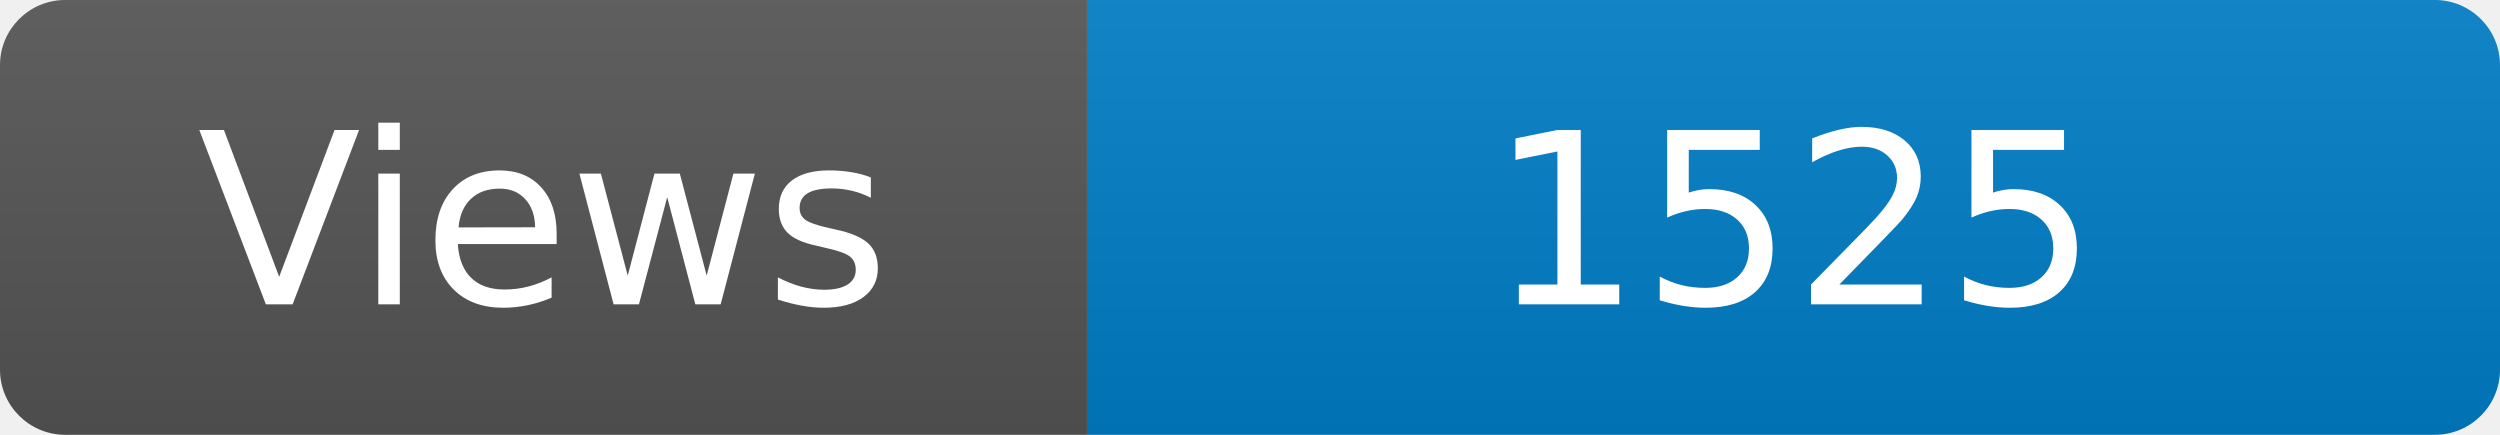
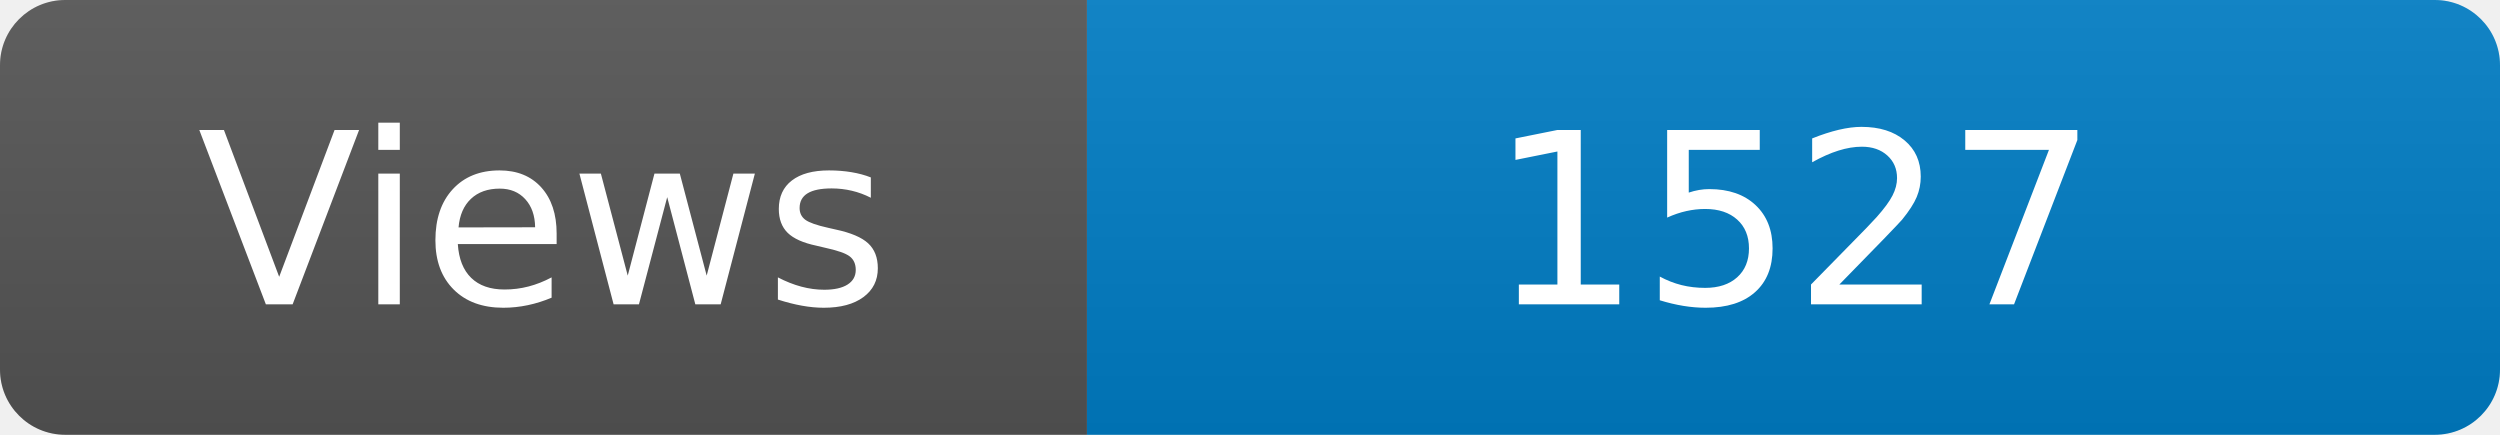
<svg xmlns="http://www.w3.org/2000/svg" width="115" height="20" role="img" aria-label="Maintained?: yes">
  <linearGradient id="s" x2="0" y2="100%">
    <stop offset="0" stop-color="#bbb" stop-opacity=".1" />
    <stop offset="1" stop-opacity=".1" />
  </linearGradient>
  <clipPath id="r">
    <rect width="115" height="20" rx="3" fill="#fff" />
  </clipPath>
  <g clip-path="url(#r)">
    <rect width="50" height="20" fill="#555" />
    <rect x="50" width="160" height="20" fill="#007ec6" />
    <rect width="115" height="20" fill="url(#s)" />
  </g>
  <g fill="#fff" text-anchor="middle" font-family="Verdana,Geneva,DejaVu Sans,sans-serif" font-size="110">
    <text x="250" y="140" transform="scale(.1)" fill="#fff">Views</text>
-     <text x="825" y="140" transform="scale(.1)" fill="#fff">1525</text>
+     <text x="825" y="140" transform="scale(.1)" fill="#fff">1527</text>
  </g>
</svg>
